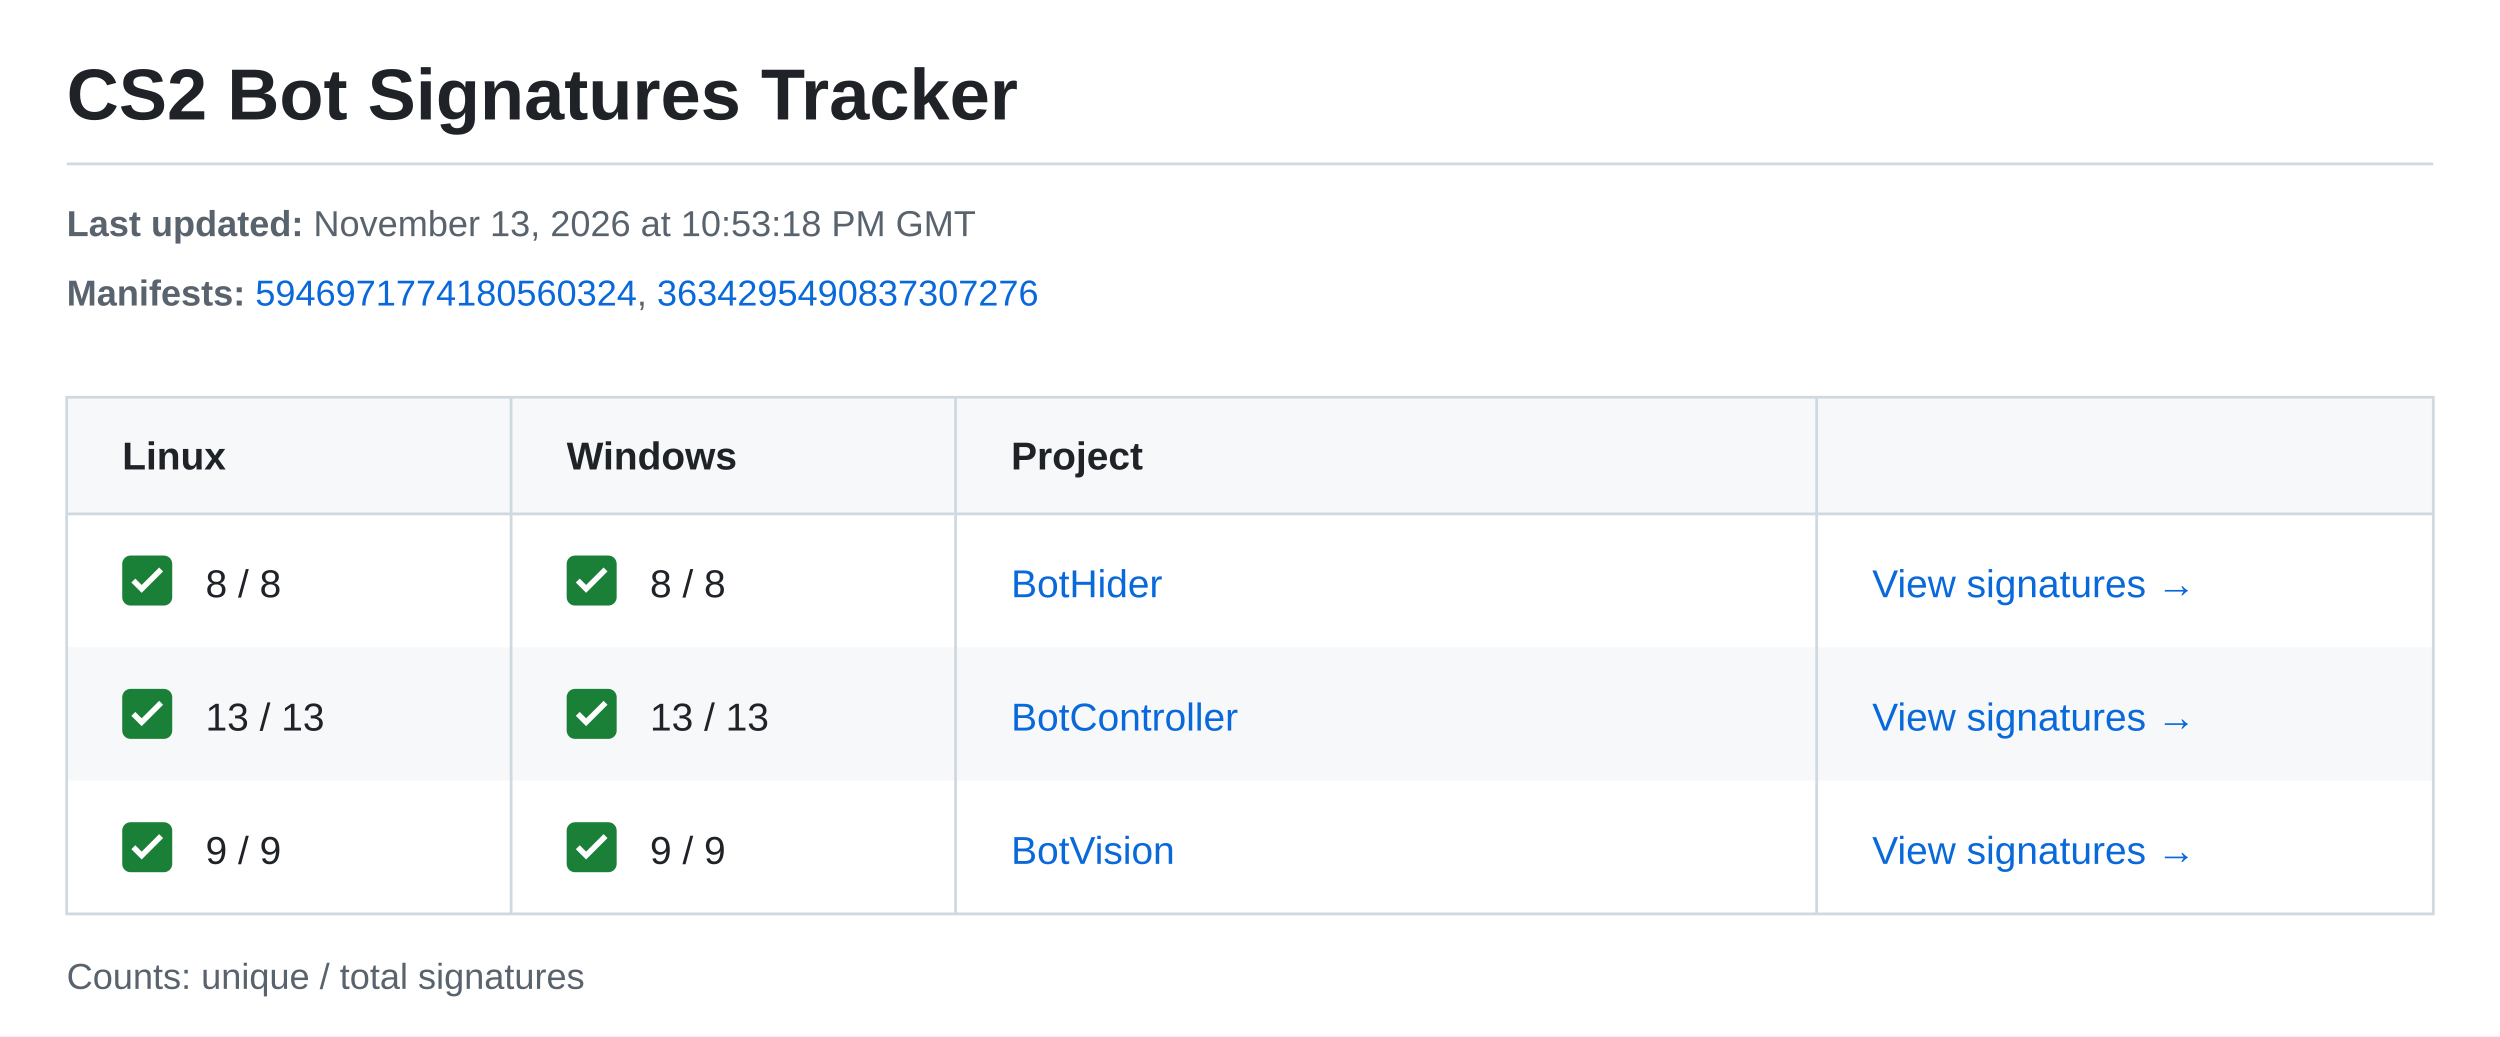
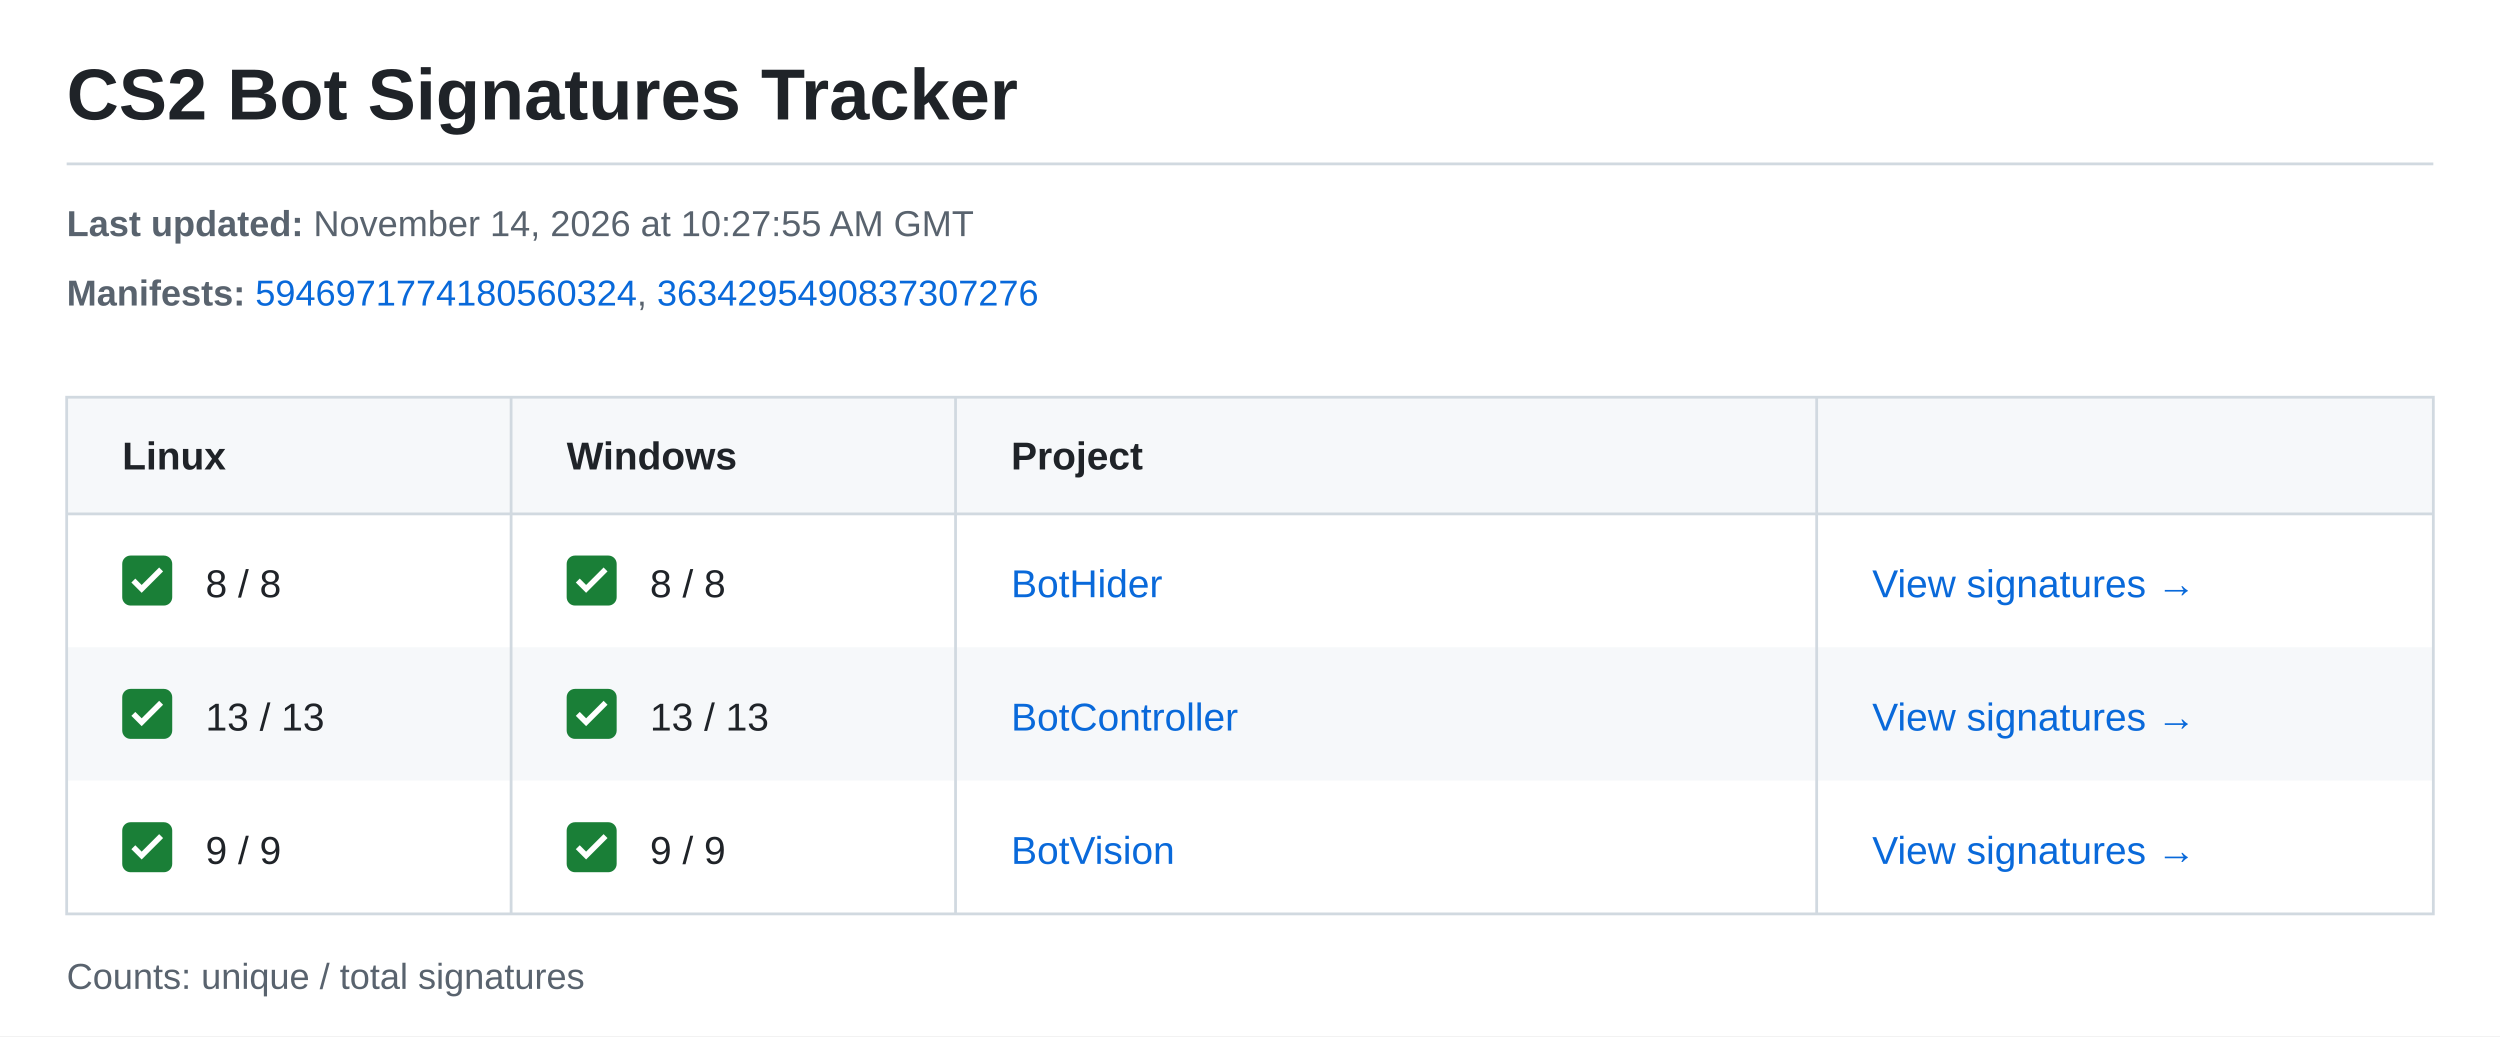
<svg xmlns="http://www.w3.org/2000/svg" width="900" height="373" viewBox="0 0 900 373" role="img" aria-labelledby="title description">
  <style>text{font-family:-apple-system,BlinkMacSystemFont,"Segoe UI",Arial,sans-serif;font-size:14px;fill:#1f2328}.meta{font-size:13px;fill:#59636e}.heading{font-weight:600}.link{fill:#0969da}</style>
  <rect width="900" height="373" fill="#ffffff" />
  <text x="24" y="43" style="font-size:26px;font-weight:600">CS2 Bot Signatures Tracker</text>
  <path d="M24 59H876" stroke="#d1d9e0" />
  <text class="meta" x="24" y="85">
-     <tspan font-weight="700">Last updated:</tspan> November 13, 2026 at 10:53:18 PM GMT</text>
+     <tspan font-weight="700">Last updated:</tspan> November 14, 2026 at 10:27:55 AM GMT</text>
  <text class="meta" x="24" y="110">
    <tspan font-weight="700">Manifests:</tspan>
    <a href="https://steamdb.info/depot/2347771/history/?changeid=M:5946971774180560324">
      <tspan class="link">5946971774180560324</tspan>
    </a>, <a href="https://steamdb.info/depot/2347773/history/?changeid=M:3634295490837307276">
      <tspan class="link">3634295490837307276</tspan>
    </a>
  </text>
  <rect x="24" y="143" width="852" height="42" fill="#f6f8fa" />
  <text class="heading" x="44" y="169">Linux</text>
  <text class="heading" x="204" y="169">Windows</text>
  <text class="heading" x="364" y="169">Project</text>
  <g transform="translate(44 200)">
    <rect width="18" height="18" rx="3" fill="#1a7f37" />
    <path d="m4 9 3 3 7-7" fill="none" stroke="white" stroke-width="2" />
  </g>
  <text x="74" y="215">8 / 8</text>
  <g transform="translate(204 200)">
    <rect width="18" height="18" rx="3" fill="#1a7f37" />
    <path d="m4 9 3 3 7-7" fill="none" stroke="white" stroke-width="2" />
  </g>
  <text x="234" y="215">8 / 8</text>
  <text class="link" x="364" y="215">BotHider</text>
  <text class="link" x="674" y="215">View signatures →</text>
  <rect x="24" y="233" width="852" height="48" fill="#f6f8fa" />
  <g transform="translate(44 248)">
    <rect width="18" height="18" rx="3" fill="#1a7f37" />
    <path d="m4 9 3 3 7-7" fill="none" stroke="white" stroke-width="2" />
  </g>
  <text x="74" y="263">13 / 13</text>
  <g transform="translate(204 248)">
    <rect width="18" height="18" rx="3" fill="#1a7f37" />
    <path d="m4 9 3 3 7-7" fill="none" stroke="white" stroke-width="2" />
  </g>
  <text x="234" y="263">13 / 13</text>
  <text class="link" x="364" y="263">BotController</text>
  <text class="link" x="674" y="263">View signatures →</text>
  <g transform="translate(44 296)">
    <rect width="18" height="18" rx="3" fill="#1a7f37" />
    <path d="m4 9 3 3 7-7" fill="none" stroke="white" stroke-width="2" />
  </g>
  <text x="74" y="311">9 / 9</text>
  <g transform="translate(204 296)">
    <rect width="18" height="18" rx="3" fill="#1a7f37" />
    <path d="m4 9 3 3 7-7" fill="none" stroke="white" stroke-width="2" />
  </g>
  <text x="234" y="311">9 / 9</text>
  <text class="link" x="364" y="311">BotVision</text>
  <text class="link" x="674" y="311">View signatures →</text>
  <path d="M24 143H876V329H24ZM24 185H876M184 143V329M344 143V329M654 143V329" fill="none" stroke="#d1d9e0" />
  <text class="meta" x="24" y="356">Counts: unique / total signatures</text>
</svg>
